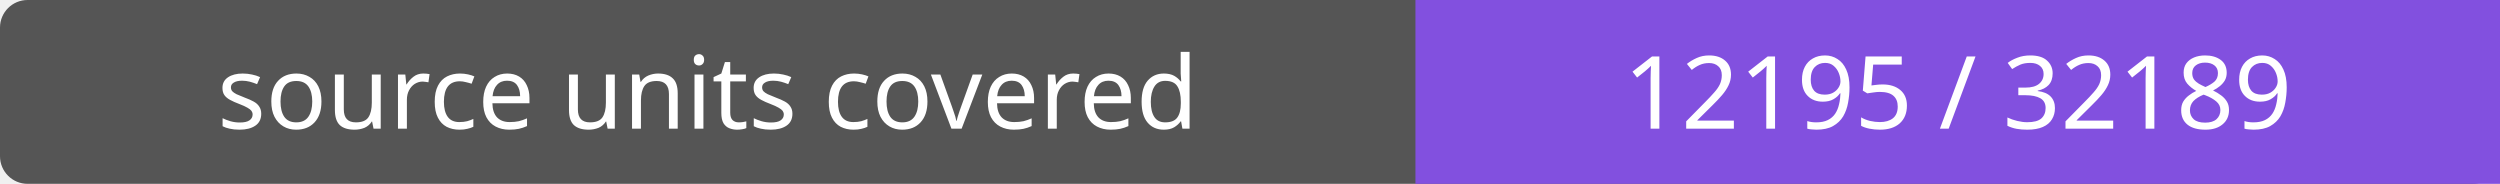
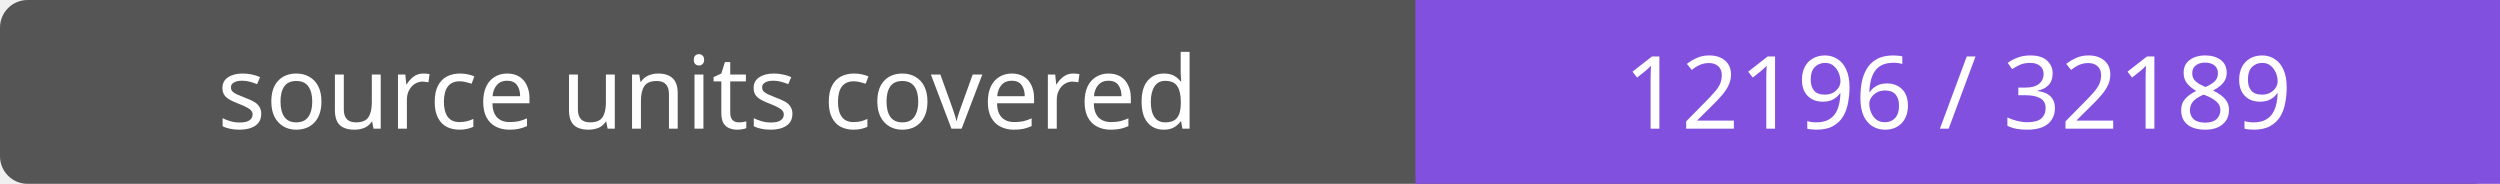
- <svg xmlns="http://www.w3.org/2000/svg" width="272" height="20" role="img" aria-label="source units covered: 12195 / 32189">
+ <svg xmlns="http://www.w3.org/2000/svg" width="272" height="20" role="img" aria-label="source units covered: 12196 / 32189">
  <rect width="272" height="20" rx="3" fill="#555" />
  <path fill="#8250df" d="M154 0h118v20H154z" />
  <g fill="#fff" text-anchor="middle" font-family="Verdana,sans-serif" font-size="11">
    <text x="77.0" y="14">source units covered</text>
-     <text x="213.0" y="14">12195 / 32189</text>
+     <text x="213.0" y="14">12196 / 32189</text>
  </g>
</svg>
